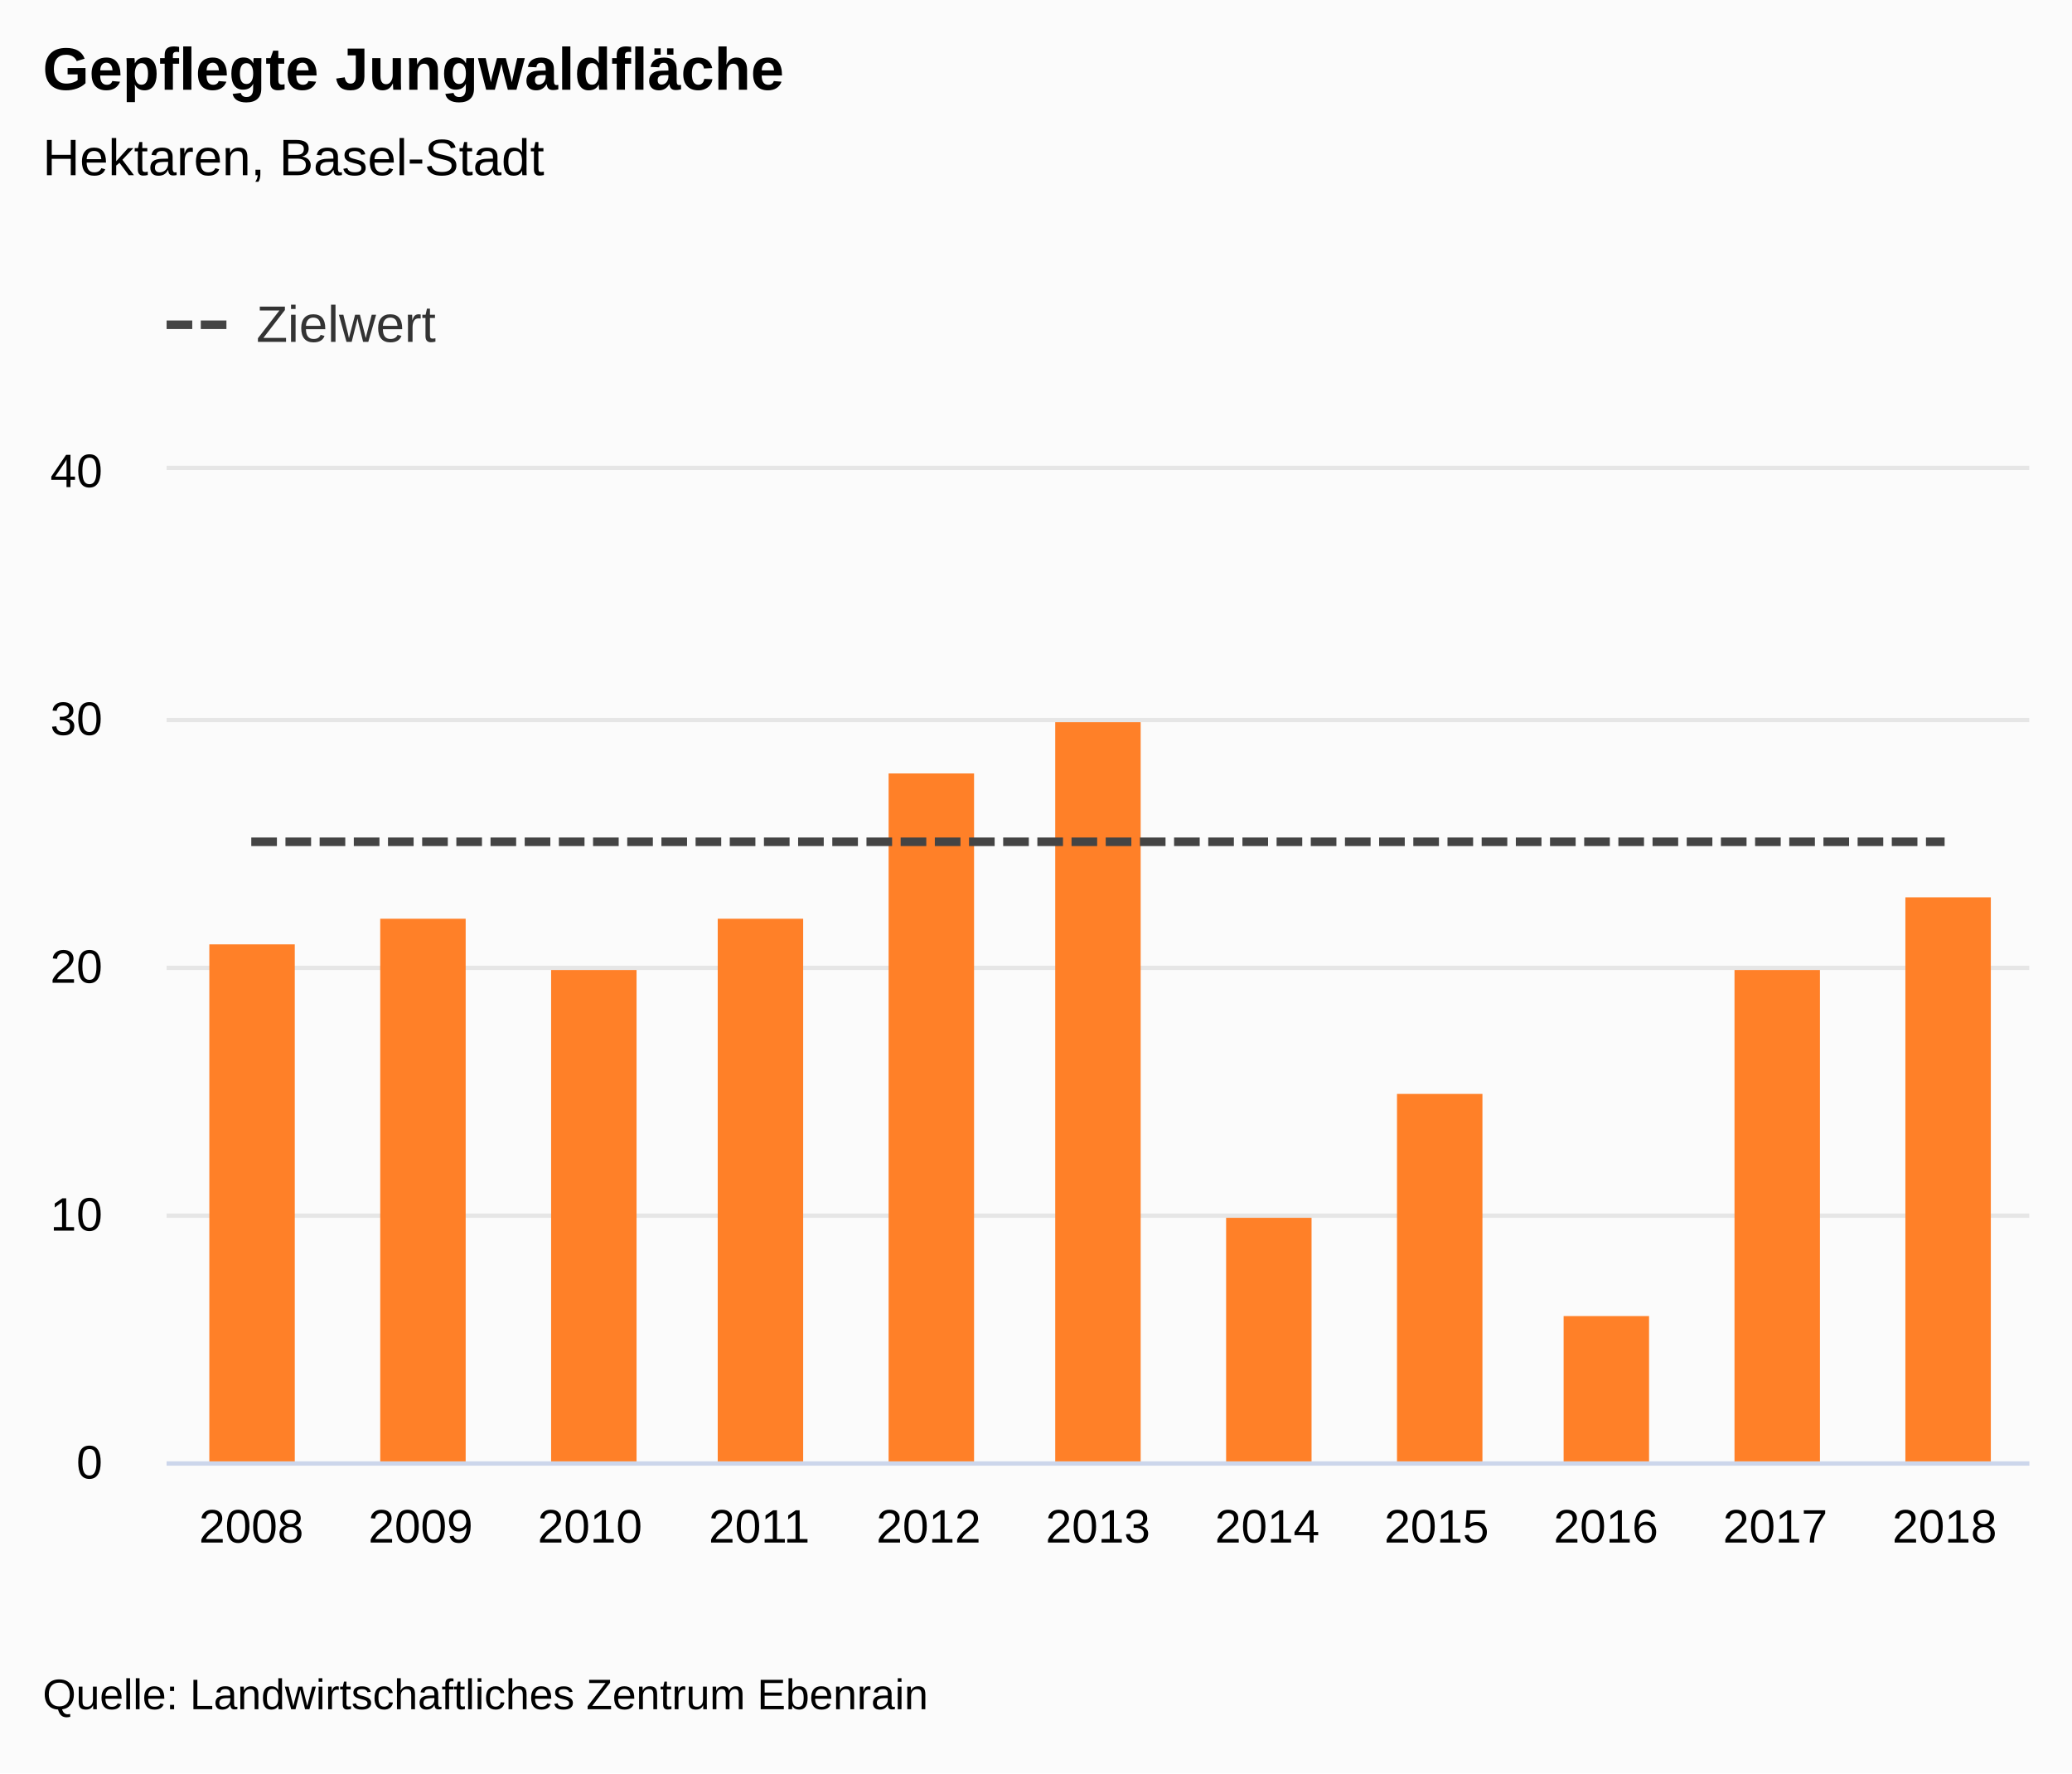
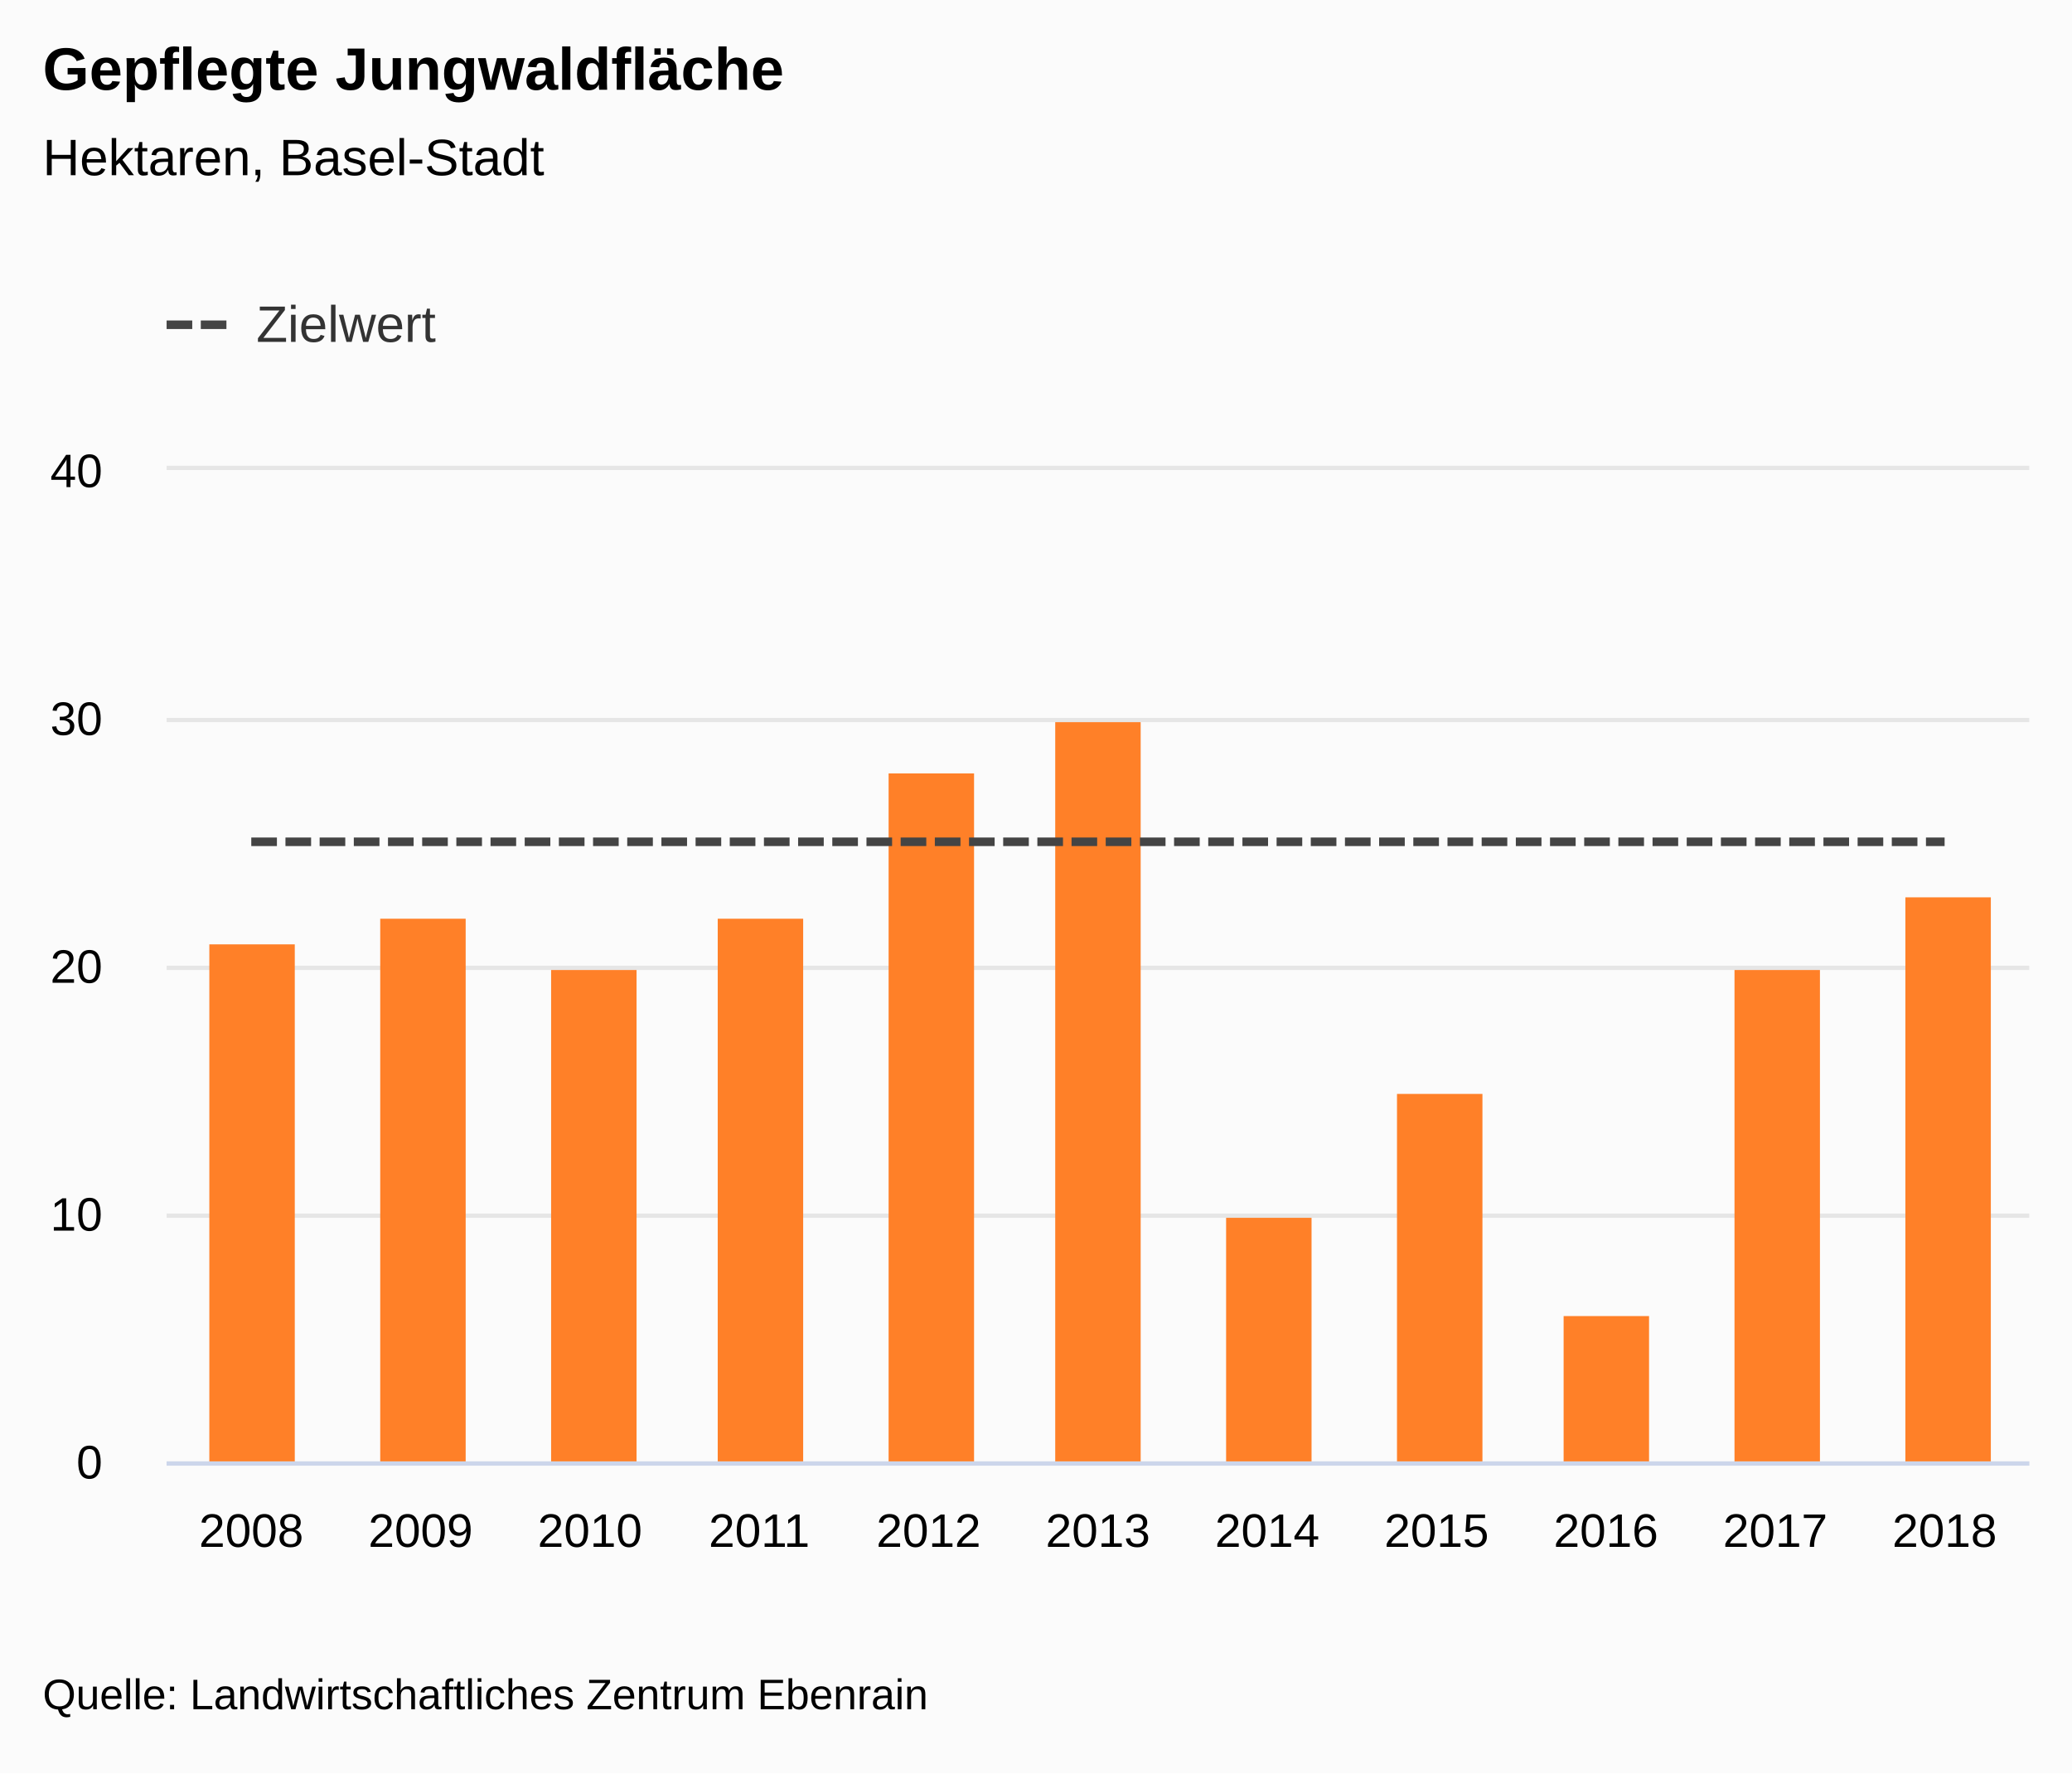
<svg xmlns="http://www.w3.org/2000/svg" version="1.1" class="highcharts-root" style="font-family:&quot;Lucida Grande&quot;, &quot;Lucida Sans Unicode&quot;, Arial, Helvetica, sans-serif;font-size:12px;" viewBox="0 0 485 415">
  <defs>
-     <clipPath id="highcharts-4gta3pe-7">
+     <clipPath id="highcharts-ux8hjsn-29-">
      <rect x="0" y="0" width="436" height="232" fill="none" />
    </clipPath>
-     <clipPath id="highcharts-4gta3pe-8">
+     <clipPath id="highcharts-ux8hjsn-41-">
      <rect x="0" y="0" width="436" height="232" fill="none" />
    </clipPath>
  </defs>
  <rect fill="#fbfbfb" class="highcharts-background" x="0" y="0" width="485" height="415" rx="0" ry="0" />
  <rect fill="none" class="highcharts-plot-background" x="39" y="110" width="436" height="232" />
-   <g class="highcharts-label" style="cursor:pointer;" transform="translate(10,449)">
-     <text x="0" data-z-index="1" y="0">
+   <g class="highcharts-label" transform="translate(10,449)">
+     <text x="0" data-z-index="1" style="cursor:pointer;" y="0">
      <tspan>&gt; Indikator-Details</tspan>
    </text>
  </g>
-   <g class="highcharts-label" style="cursor:pointer;" transform="translate(10,449)">
-     <text x="0" data-z-index="1" y="0">
+   <g class="highcharts-label" transform="translate(10,449)">
+     <text x="0" data-z-index="1" style="cursor:pointer;" y="0">
      <tspan>&gt; Indikator-Details</tspan>
    </text>
  </g>
  <g class="highcharts-pane-group" data-z-index="0" />
-   <g class="highcharts-grid highcharts-xaxis-grid " data-z-index="1">
+   <g class="highcharts-grid highcharts-xaxis-grid" data-z-index="1">
    <path fill="none" data-z-index="1" class="highcharts-grid-line" d="M 78.5 110 L 78.5 342" opacity="1" />
    <path fill="none" data-z-index="1" class="highcharts-grid-line" d="M 117.5 110 L 117.5 342" opacity="1" />
    <path fill="none" data-z-index="1" class="highcharts-grid-line" d="M 157.5 110 L 157.5 342" opacity="1" />
    <path fill="none" data-z-index="1" class="highcharts-grid-line" d="M 197.5 110 L 197.5 342" opacity="1" />
    <path fill="none" data-z-index="1" class="highcharts-grid-line" d="M 236.5 110 L 236.5 342" opacity="1" />
    <path fill="none" data-z-index="1" class="highcharts-grid-line" d="M 276.5 110 L 276.5 342" opacity="1" />
    <path fill="none" data-z-index="1" class="highcharts-grid-line" d="M 315.5 110 L 315.5 342" opacity="1" />
    <path fill="none" data-z-index="1" class="highcharts-grid-line" d="M 355.5 110 L 355.5 342" opacity="1" />
    <path fill="none" data-z-index="1" class="highcharts-grid-line" d="M 395.5 110 L 395.5 342" opacity="1" />
    <path fill="none" data-z-index="1" class="highcharts-grid-line" d="M 434.5 110 L 434.5 342" opacity="1" />
    <path fill="none" data-z-index="1" class="highcharts-grid-line" d="M 474.5 110 L 474.5 342" opacity="1" />
    <path fill="none" data-z-index="1" class="highcharts-grid-line" d="M 38.5 110 L 38.5 342" opacity="1" />
  </g>
-   <g class="highcharts-grid highcharts-yaxis-grid " data-z-index="1">
+   <g class="highcharts-grid highcharts-yaxis-grid" data-z-index="1">
    <path fill="none" stroke="#e6e6e6" stroke-width="1" data-z-index="1" class="highcharts-grid-line" d="M 39 342.5 L 475 342.5" opacity="1" />
    <path fill="none" stroke="#e6e6e6" stroke-width="1" data-z-index="1" class="highcharts-grid-line" d="M 39 284.5 L 475 284.5" opacity="1" />
    <path fill="none" stroke="#e6e6e6" stroke-width="1" data-z-index="1" class="highcharts-grid-line" d="M 39 226.5 L 475 226.5" opacity="1" />
    <path fill="none" stroke="#e6e6e6" stroke-width="1" data-z-index="1" class="highcharts-grid-line" d="M 39 168.5 L 475 168.5" opacity="1" />
    <path fill="none" stroke="#e6e6e6" stroke-width="1" data-z-index="1" class="highcharts-grid-line" d="M 39 109.5 L 475 109.5" opacity="1" />
  </g>
-   <g class="highcharts-grid highcharts-yaxis-grid " data-z-index="1" />
+   <g class="highcharts-grid highcharts-yaxis-grid" data-z-index="1" />
  <rect fill="none" class="highcharts-plot-border" data-z-index="1" x="39" y="110" width="436" height="232" />
-   <g class="highcharts-axis highcharts-xaxis " data-z-index="2">
+   <g class="highcharts-axis highcharts-xaxis" data-z-index="2">
    <path fill="none" class="highcharts-axis-line" stroke="#ccd6eb" stroke-width="1" data-z-index="7" d="M 39 342.5 L 475 342.5" />
  </g>
-   <g class="highcharts-axis highcharts-yaxis " data-z-index="2">
+   <g class="highcharts-axis highcharts-yaxis" data-z-index="2">
    <path fill="none" class="highcharts-axis-line" data-z-index="7" d="M 39 110 L 39 342" />
  </g>
-   <g class="highcharts-axis highcharts-yaxis " data-z-index="2">
+   <g class="highcharts-axis highcharts-yaxis" data-z-index="2">
    <path fill="none" class="highcharts-axis-line" data-z-index="7" d="M 475 110 L 475 342" />
  </g>
  <g class="highcharts-series-group" data-z-index="3">
-     <g data-z-index="0.1" class="highcharts-series highcharts-series-0 highcharts-column-series " transform="translate(39,110) scale(1 1)" clip-path="url(#highcharts-4gta3pe-8)">
-       <rect x="10" y="111" width="20" height="122" fill="#FF8028" class="highcharts-point" />
-       <rect x="50" y="105" width="20" height="128" fill="#FF8028" class="highcharts-point" />
-       <rect x="90" y="117" width="20" height="116" fill="#FF8028" class="highcharts-point" />
-       <rect x="129" y="105" width="20" height="128" fill="#FF8028" class="highcharts-point" />
-       <rect x="169" y="71" width="20" height="162" fill="#FF8028" class="highcharts-point" />
-       <rect x="208" y="59" width="20" height="174" fill="#FF8028" class="highcharts-point" />
-       <rect x="248" y="175" width="20" height="58" fill="#FF8028" class="highcharts-point" />
-       <rect x="288" y="146" width="20" height="87" fill="#FF8028" class="highcharts-point" />
-       <rect x="327" y="198" width="20" height="35" fill="#FF8028" class="highcharts-point" />
-       <rect x="367" y="117" width="20" height="116" fill="#FF8028" class="highcharts-point" />
-       <rect x="407" y="100" width="20" height="133" fill="#FF8028" class="highcharts-point" />
+     <g class="highcharts-series highcharts-series-0 highcharts-column-series" data-z-index="0.1" opacity="1" transform="translate(39,110) scale(1 1)" clip-path="url(#highcharts-ux8hjsn-41-)">
+       <rect x="10" y="111" width="20" height="122" fill="#FF8028" opacity="1" class="highcharts-point" />
+       <rect x="50" y="105" width="20" height="128" fill="#FF8028" opacity="1" class="highcharts-point" />
+       <rect x="90" y="117" width="20" height="116" fill="#FF8028" opacity="1" class="highcharts-point" />
+       <rect x="129" y="105" width="20" height="128" fill="#FF8028" opacity="1" class="highcharts-point" />
+       <rect x="169" y="71" width="20" height="162" fill="#FF8028" opacity="1" class="highcharts-point" />
+       <rect x="208" y="59" width="20" height="174" fill="#FF8028" opacity="1" class="highcharts-point" />
+       <rect x="248" y="175" width="20" height="58" fill="#FF8028" opacity="1" class="highcharts-point" />
+       <rect x="288" y="146" width="20" height="87" fill="#FF8028" opacity="1" class="highcharts-point" />
+       <rect x="327" y="198" width="20" height="35" fill="#FF8028" opacity="1" class="highcharts-point" />
+       <rect x="367" y="117" width="20" height="116" fill="#FF8028" opacity="1" class="highcharts-point" />
+       <rect x="407" y="100" width="20" height="133" fill="#FF8028" opacity="1" class="highcharts-point" />
    </g>
-     <g data-z-index="0.1" class="highcharts-markers highcharts-series-0 highcharts-column-series " transform="translate(39,110) scale(1 1)" clip-path="none" />
-     <g data-z-index="0.1" class="highcharts-series highcharts-series-1 highcharts-line-series " transform="translate(39,110) scale(1 1)" clip-path="url(#highcharts-4gta3pe-8)">
+     <g class="highcharts-markers highcharts-series-0 highcharts-column-series" data-z-index="0.1" opacity="1" transform="translate(39,110) scale(1 1)" clip-path="none" />
+     <g class="highcharts-series highcharts-series-1 highcharts-line-series" data-z-index="0.1" opacity="1" transform="translate(39,110) scale(1 1)" clip-path="url(#highcharts-ux8hjsn-41-)">
      <path fill="none" d="M 19.818 87 L 59.455 87 L 99.091 87 L 138.727 87 L 178.364 87 L 218 87 L 257.636 87 L 297.273 87 L 336.909 87 L 376.545 87 L 416.182 87" class="highcharts-graph" data-z-index="1" stroke="#444444" stroke-width="2" stroke-dasharray="6,2" />
    </g>
-     <g data-z-index="0.1" class="highcharts-markers highcharts-series-1 highcharts-line-series " transform="translate(39,110) scale(1 1)" clip-path="none" />
+     <g class="highcharts-markers highcharts-series-1 highcharts-line-series" data-z-index="0.1" opacity="1" transform="translate(39,110) scale(1 1)" clip-path="none" />
  </g>
  <text x="10" text-anchor="start" class="highcharts-title" data-z-index="4" style="color:#000000;font-size:1.167em;font-weight:bold;fill:#000000;" y="21">
    <tspan>Gepflegte Jungwaldfläche</tspan>
  </text>
  <text x="10" text-anchor="start" class="highcharts-subtitle" data-z-index="4" style="color:#000000;font-size:1em;fill:#000000;" y="41">
    <tspan>Hektaren, Basel-Stadt</tspan>
  </text>
-   <g class="highcharts-axis-labels highcharts-xaxis-labels " data-z-index="7">
-     <text x="58.818" style="color:#000000;cursor:default;font-size:0.917em;fill:#000000;" text-anchor="middle" transform="translate(0,0)" y="361" opacity="1">2008</text>
-     <text x="98.455" style="color:#000000;cursor:default;font-size:0.917em;fill:#000000;" text-anchor="middle" transform="translate(0,0)" y="361" opacity="1">2009</text>
-     <text x="138.091" style="color:#000000;cursor:default;font-size:0.917em;fill:#000000;" text-anchor="middle" transform="translate(0,0)" y="361" opacity="1">2010</text>
-     <text x="177.727" style="color:#000000;cursor:default;font-size:0.917em;fill:#000000;" text-anchor="middle" transform="translate(0,0)" y="361" opacity="1">2011</text>
-     <text x="217.364" style="color:#000000;cursor:default;font-size:0.917em;fill:#000000;" text-anchor="middle" transform="translate(0,0)" y="361" opacity="1">2012</text>
-     <text x="257" style="color:#000000;cursor:default;font-size:0.917em;fill:#000000;" text-anchor="middle" transform="translate(0,0)" y="361" opacity="1">2013</text>
-     <text x="296.636" style="color:#000000;cursor:default;font-size:0.917em;fill:#000000;" text-anchor="middle" transform="translate(0,0)" y="361" opacity="1">2014</text>
-     <text x="336.273" style="color:#000000;cursor:default;font-size:0.917em;fill:#000000;" text-anchor="middle" transform="translate(0,0)" y="361" opacity="1">2015</text>
-     <text x="375.909" style="color:#000000;cursor:default;font-size:0.917em;fill:#000000;" text-anchor="middle" transform="translate(0,0)" y="361" opacity="1">2016</text>
-     <text x="415.545" style="color:#000000;cursor:default;font-size:0.917em;fill:#000000;" text-anchor="middle" transform="translate(0,0)" y="361" opacity="1">2017</text>
-     <text x="455.182" style="color:#000000;cursor:default;font-size:0.917em;fill:#000000;" text-anchor="middle" transform="translate(0,0)" y="361" opacity="1">2018</text>
+   <text x="10" text-anchor="start" class="highcharts-caption" data-z-index="4" style="color:#666666;fill:#666666;" y="377" />
+   <g class="highcharts-axis-labels highcharts-xaxis-labels" data-z-index="7">
+     <text x="58.818" style="color:#000000;cursor:default;font-size:0.917em;fill:#000000;" text-anchor="middle" transform="translate(0,0)" y="362" opacity="1">2008</text>
+     <text x="98.455" style="color:#000000;cursor:default;font-size:0.917em;fill:#000000;" text-anchor="middle" transform="translate(0,0)" y="362" opacity="1">2009</text>
+     <text x="138.091" style="color:#000000;cursor:default;font-size:0.917em;fill:#000000;" text-anchor="middle" transform="translate(0,0)" y="362" opacity="1">2010</text>
+     <text x="177.727" style="color:#000000;cursor:default;font-size:0.917em;fill:#000000;" text-anchor="middle" transform="translate(0,0)" y="362" opacity="1">2011</text>
+     <text x="217.364" style="color:#000000;cursor:default;font-size:0.917em;fill:#000000;" text-anchor="middle" transform="translate(0,0)" y="362" opacity="1">2012</text>
+     <text x="257" style="color:#000000;cursor:default;font-size:0.917em;fill:#000000;" text-anchor="middle" transform="translate(0,0)" y="362" opacity="1">2013</text>
+     <text x="296.636" style="color:#000000;cursor:default;font-size:0.917em;fill:#000000;" text-anchor="middle" transform="translate(0,0)" y="362" opacity="1">2014</text>
+     <text x="336.273" style="color:#000000;cursor:default;font-size:0.917em;fill:#000000;" text-anchor="middle" transform="translate(0,0)" y="362" opacity="1">2015</text>
+     <text x="375.909" style="color:#000000;cursor:default;font-size:0.917em;fill:#000000;" text-anchor="middle" transform="translate(0,0)" y="362" opacity="1">2016</text>
+     <text x="415.545" style="color:#000000;cursor:default;font-size:0.917em;fill:#000000;" text-anchor="middle" transform="translate(0,0)" y="362" opacity="1">2017</text>
+     <text x="455.182" style="color:#000000;cursor:default;font-size:0.917em;fill:#000000;" text-anchor="middle" transform="translate(0,0)" y="362" opacity="1">2018</text>
  </g>
-   <g class="highcharts-axis-labels highcharts-yaxis-labels " data-z-index="7">
+   <g class="highcharts-axis-labels highcharts-yaxis-labels" data-z-index="7">
    <text x="24" style="color:#000000;cursor:default;font-size:0.917em;fill:#000000;" text-anchor="end" transform="translate(0,0)" y="346" opacity="1">0</text>
    <text x="24" style="color:#000000;cursor:default;font-size:0.917em;fill:#000000;" text-anchor="end" transform="translate(0,0)" y="288" opacity="1">10</text>
    <text x="24" style="color:#000000;cursor:default;font-size:0.917em;fill:#000000;" text-anchor="end" transform="translate(0,0)" y="230" opacity="1">20</text>
    <text x="24" style="color:#000000;cursor:default;font-size:0.917em;fill:#000000;" text-anchor="end" transform="translate(0,0)" y="172" opacity="1">30</text>
    <text x="24" style="color:#000000;cursor:default;font-size:0.917em;fill:#000000;" text-anchor="end" transform="translate(0,0)" y="114" opacity="1">40</text>
  </g>
-   <g class="highcharts-axis-labels highcharts-yaxis-labels " data-z-index="7" />
+   <g class="highcharts-axis-labels highcharts-yaxis-labels" data-z-index="7" />
  <g class="highcharts-legend" data-z-index="7" transform="translate(27,58)">
    <rect fill="none" class="highcharts-legend-box" rx="0" ry="0" x="0" y="0" width="90" height="40" visibility="visible" />
    <g data-z-index="1">
      <g>
        <g class="highcharts-legend-item highcharts-line-series highcharts-color-undefined highcharts-series-1" data-z-index="1" transform="translate(12,7)">
          <path fill="none" d="M 0 11 L 16 11" class="highcharts-graph" stroke-dasharray="6,2" stroke="#444444" stroke-width="2" />
-           <text x="21" y="15" style="color:#333333;font-size:1em;font-weight:normal;cursor:pointer;fill:#333333;" text-anchor="start" data-z-index="2">
+           <text x="21" style="color:#333333;cursor:pointer;font-size:1em;font-weight:normal;fill:#333333;" text-anchor="start" data-z-index="2" y="15">
            <tspan>Zielwert</tspan>
          </text>
        </g>
      </g>
    </g>
  </g>
  <text x="10" class="highcharts-credits" text-anchor="start" data-z-index="8" style="cursor:default;color:#000000;font-size:0.833em;fill:#000000;" y="400">
    <tspan>Quelle: Landwirtschaftliches Zentrum Ebenrain</tspan>
  </text>
</svg>
